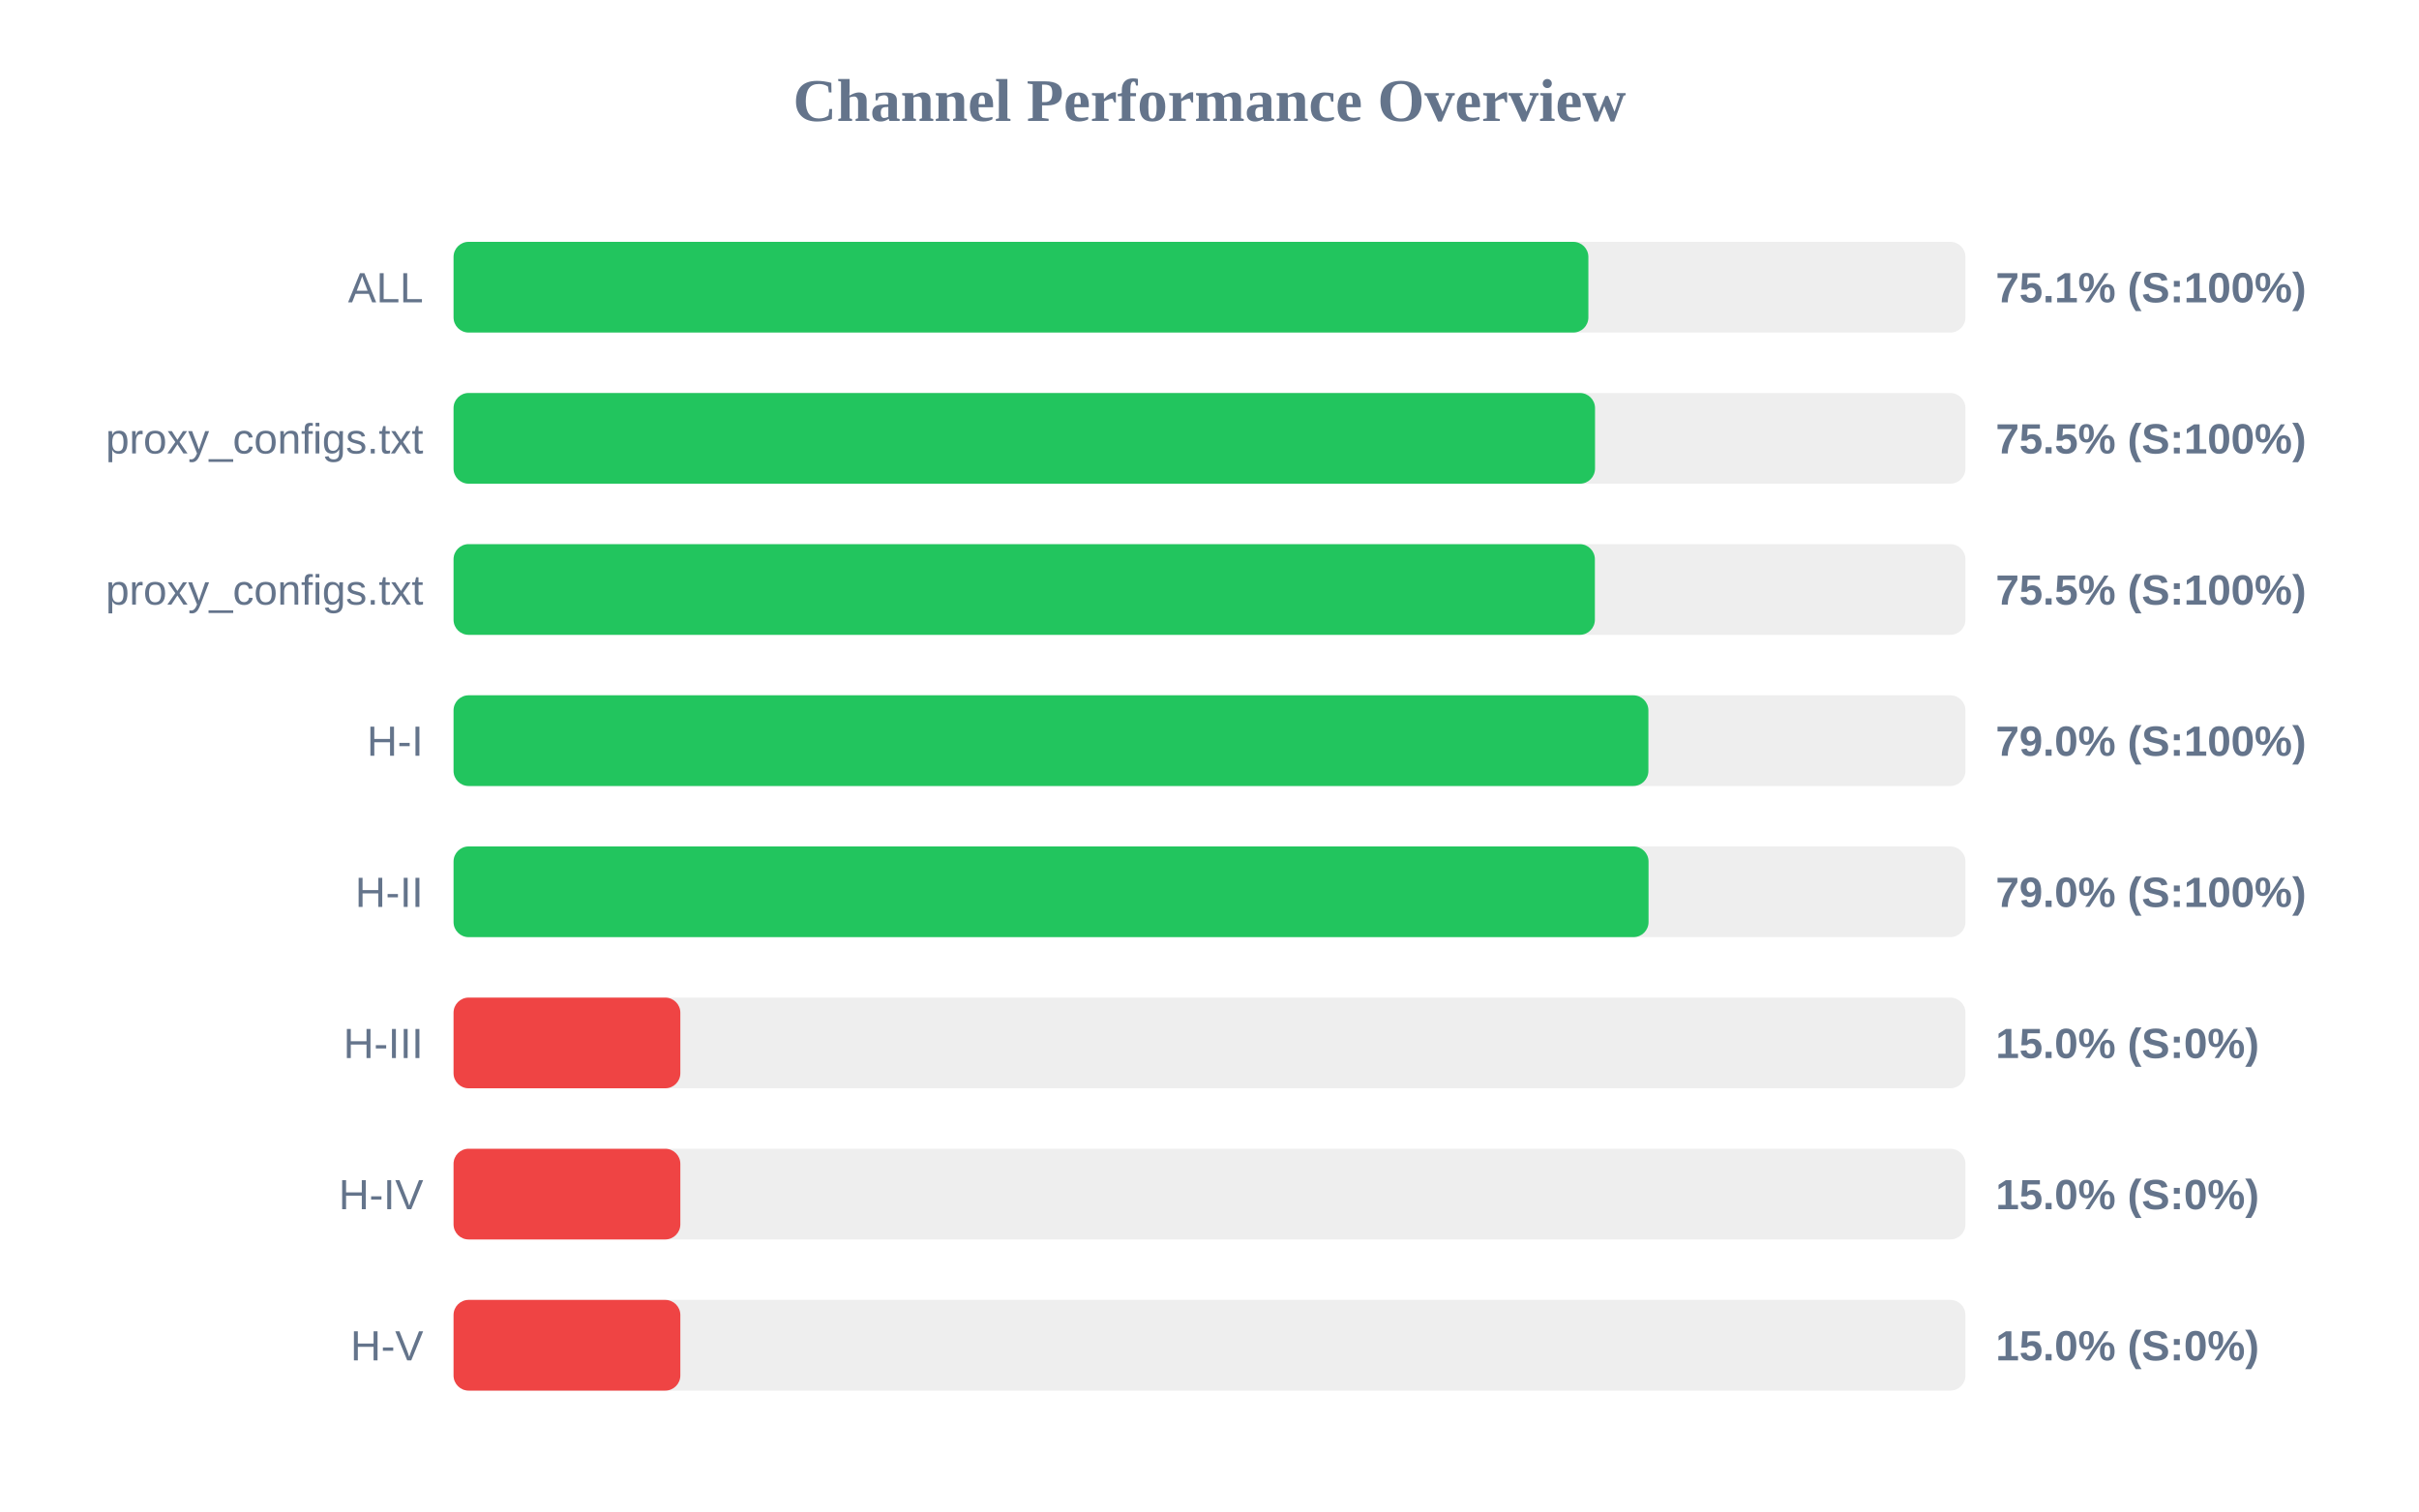
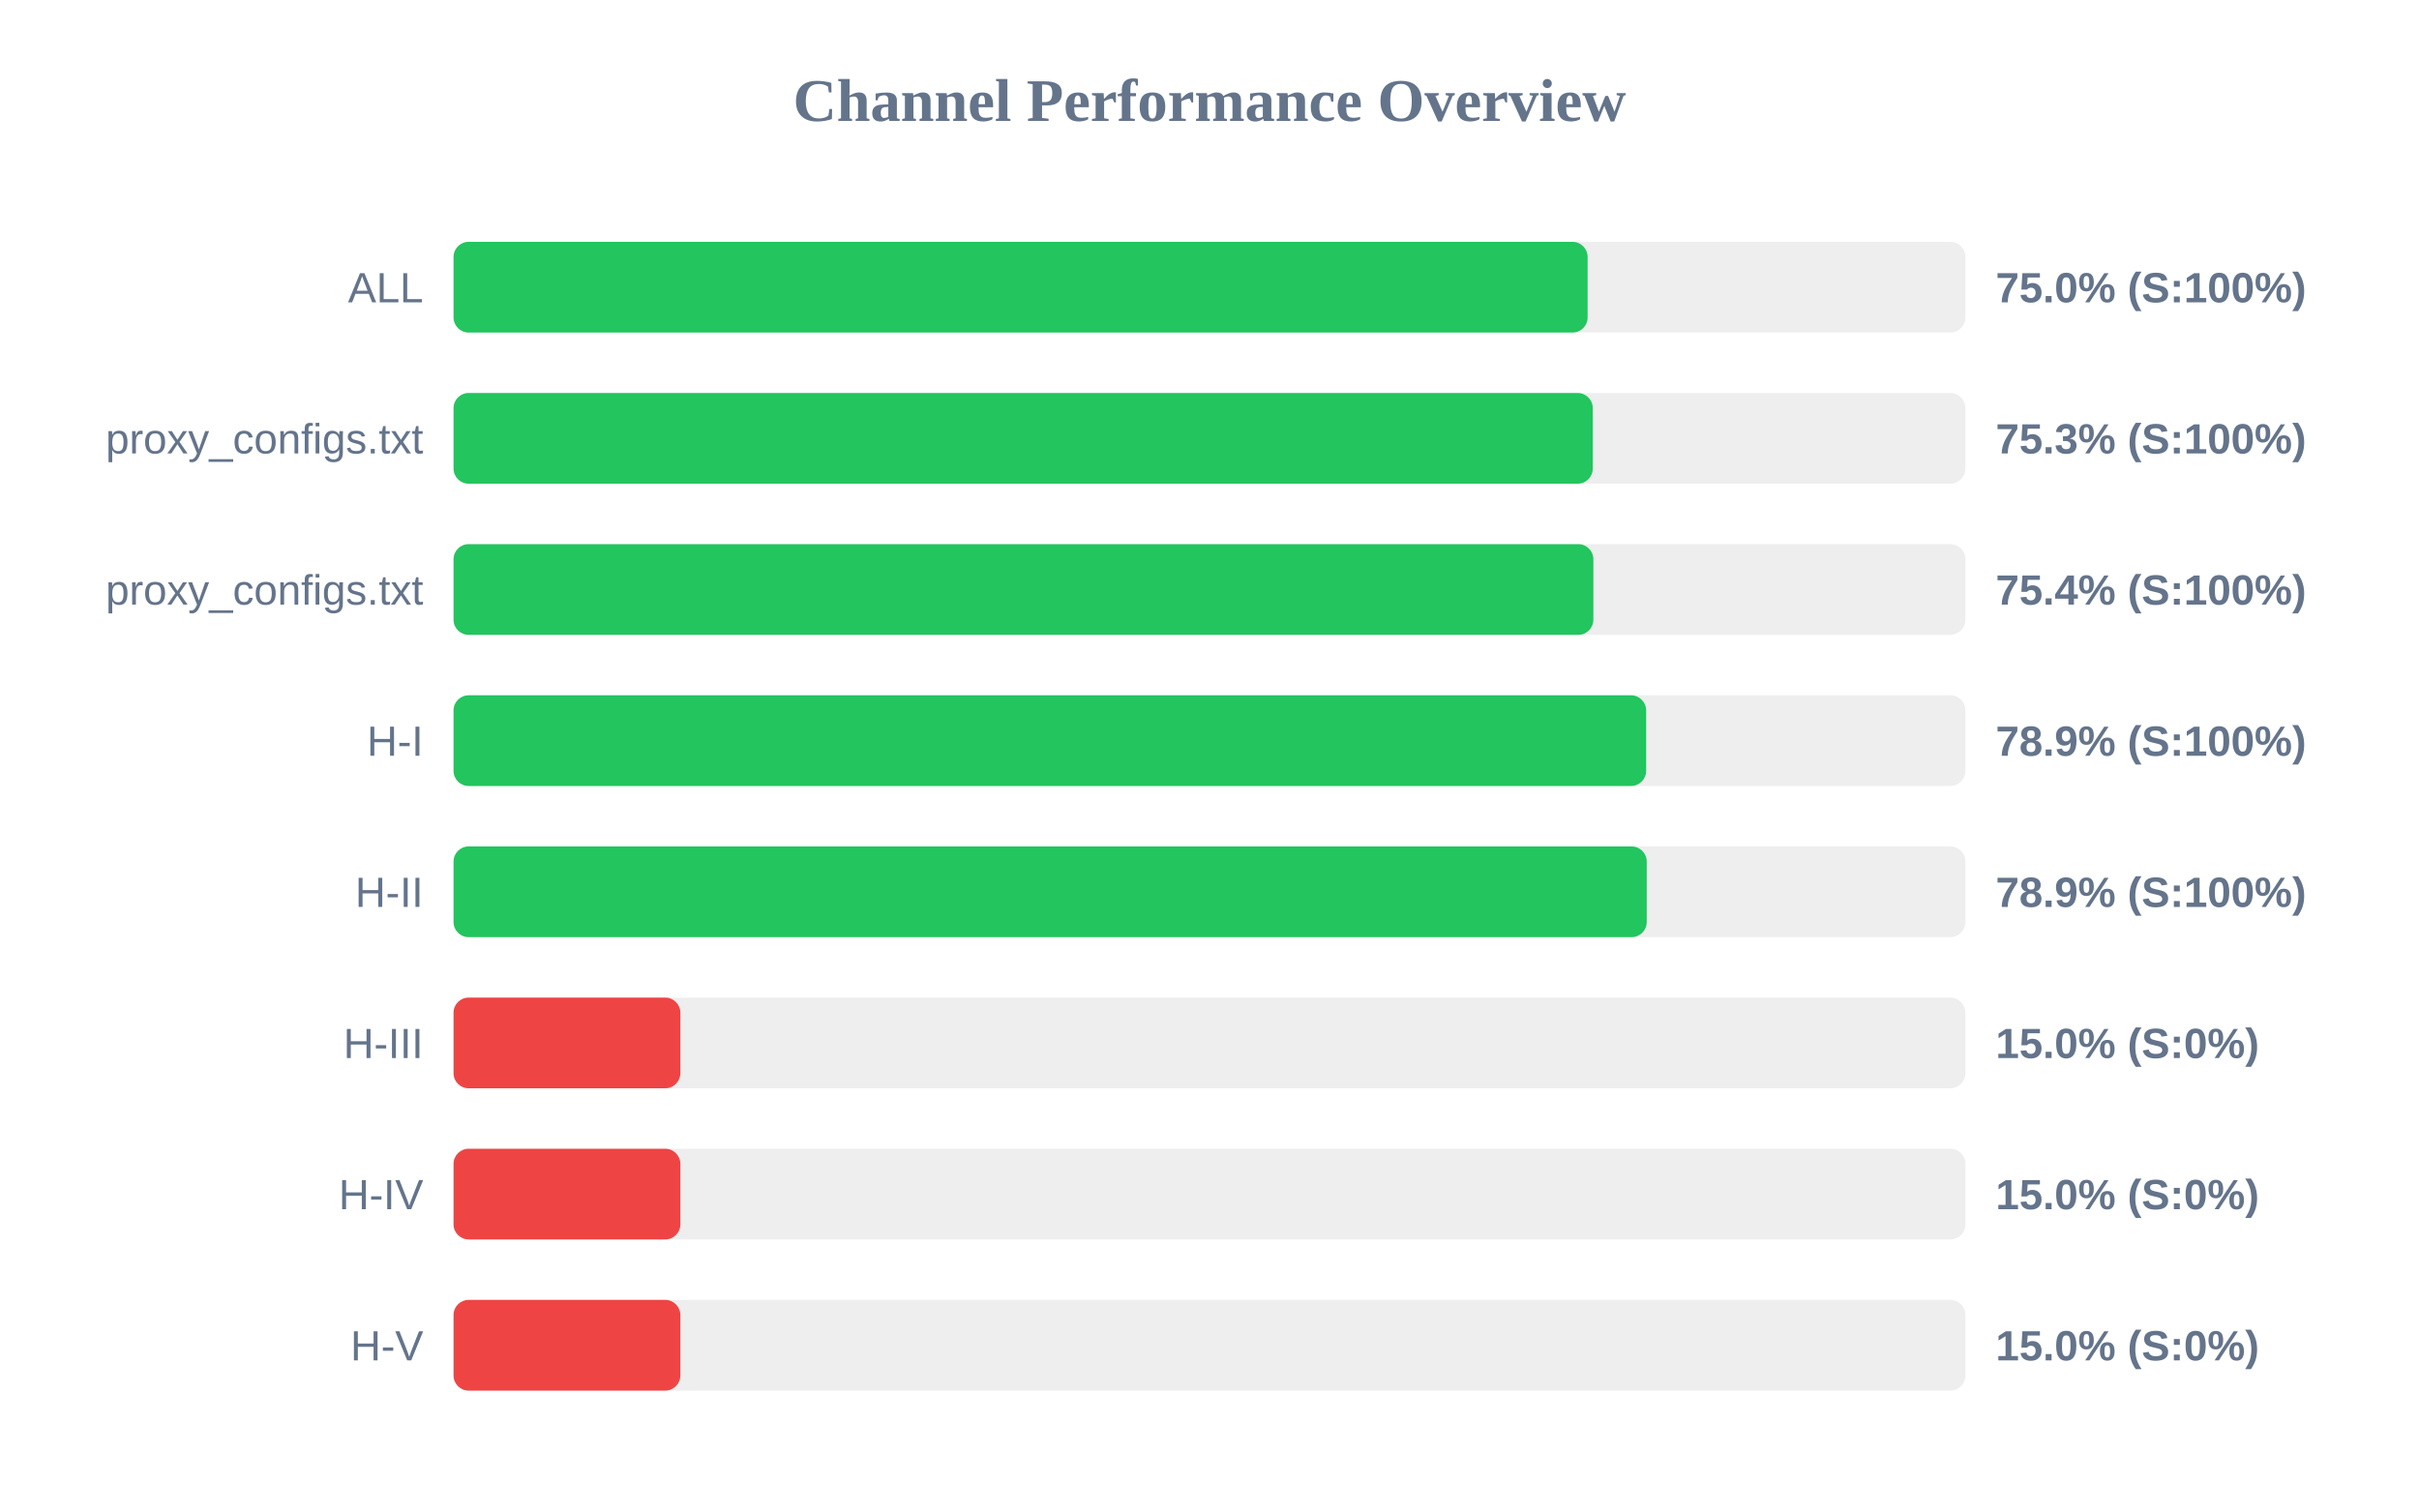
<svg xmlns="http://www.w3.org/2000/svg" width="800" height="500" version="1.1">
  <style>
        .row { font: 14px Arial; fill: #64748b; }
        .score { font: bold 14px Arial; fill: #64748b; }
    </style>
  <text x="400" y="40" text-anchor="middle" font-size="20px" font-weight="bold" fill="#64748b">Channel Performance Overview</text>
  <rect x="150" y="80" width="500" height="30" fill="#eee" rx="5" />
-   <rect x="150" y="80" width="375.3" height="30" fill="#22c55e" rx="5" />
+   <rect x="150" y="80" width="375.05" height="30" fill="#22c55e" rx="5" />
  <text x="140" y="100" text-anchor="end" class="row">ALL</text>
-   <text x="660" y="100" text-anchor="start" class="score">75.1% (S:100%)</text>
+   <text x="660" y="100" text-anchor="start" class="score">75.0% (S:100%)</text>
  <rect x="150" y="130" width="500" height="30" fill="#eee" rx="5" />
-   <rect x="150" y="130" width="377.5" height="30" fill="#22c55e" rx="5" />
+   <rect x="150" y="130" width="376.75" height="30" fill="#22c55e" rx="5" />
  <text x="140" y="150" text-anchor="end" class="row">proxy_configs.txt</text>
-   <text x="660" y="150" text-anchor="start" class="score">75.5% (S:100%)</text>
+   <text x="660" y="150" text-anchor="start" class="score">75.3% (S:100%)</text>
  <rect x="150" y="180" width="500" height="30" fill="#eee" rx="5" />
-   <rect x="150" y="180" width="377.45" height="30" fill="#22c55e" rx="5" />
+   <rect x="150" y="180" width="376.95" height="30" fill="#22c55e" rx="5" />
  <text x="140" y="200" text-anchor="end" class="row">proxy_configs.txt</text>
-   <text x="660" y="200" text-anchor="start" class="score">75.5% (S:100%)</text>
+   <text x="660" y="200" text-anchor="start" class="score">75.4% (S:100%)</text>
  <rect x="150" y="230" width="500" height="30" fill="#eee" rx="5" />
-   <rect x="150" y="230" width="395.15" height="30" fill="#22c55e" rx="5" />
+   <rect x="150" y="230" width="394.4" height="30" fill="#22c55e" rx="5" />
  <text x="140" y="250" text-anchor="end" class="row">H-I</text>
-   <text x="660" y="250" text-anchor="start" class="score">79.0% (S:100%)</text>
+   <text x="660" y="250" text-anchor="start" class="score">78.9% (S:100%)</text>
  <rect x="150" y="280" width="500" height="30" fill="#eee" rx="5" />
-   <rect x="150" y="280" width="395.2" height="30" fill="#22c55e" rx="5" />
+   <rect x="150" y="280" width="394.6" height="30" fill="#22c55e" rx="5" />
  <text x="140" y="300" text-anchor="end" class="row">H-II</text>
-   <text x="660" y="300" text-anchor="start" class="score">79.0% (S:100%)</text>
+   <text x="660" y="300" text-anchor="start" class="score">78.9% (S:100%)</text>
  <rect x="150" y="330" width="500" height="30" fill="#eee" rx="5" />
  <rect x="150" y="330" width="75.0" height="30" fill="#ef4444" rx="5" />
  <text x="140" y="350" text-anchor="end" class="row">H-III</text>
  <text x="660" y="350" text-anchor="start" class="score">15.0% (S:0%)</text>
  <rect x="150" y="380" width="500" height="30" fill="#eee" rx="5" />
  <rect x="150" y="380" width="75.0" height="30" fill="#ef4444" rx="5" />
  <text x="140" y="400" text-anchor="end" class="row">H-IV</text>
  <text x="660" y="400" text-anchor="start" class="score">15.0% (S:0%)</text>
  <rect x="150" y="430" width="500" height="30" fill="#eee" rx="5" />
  <rect x="150" y="430" width="75.0" height="30" fill="#ef4444" rx="5" />
  <text x="140" y="450" text-anchor="end" class="row">H-V</text>
  <text x="660" y="450" text-anchor="start" class="score">15.0% (S:0%)</text>
</svg>
